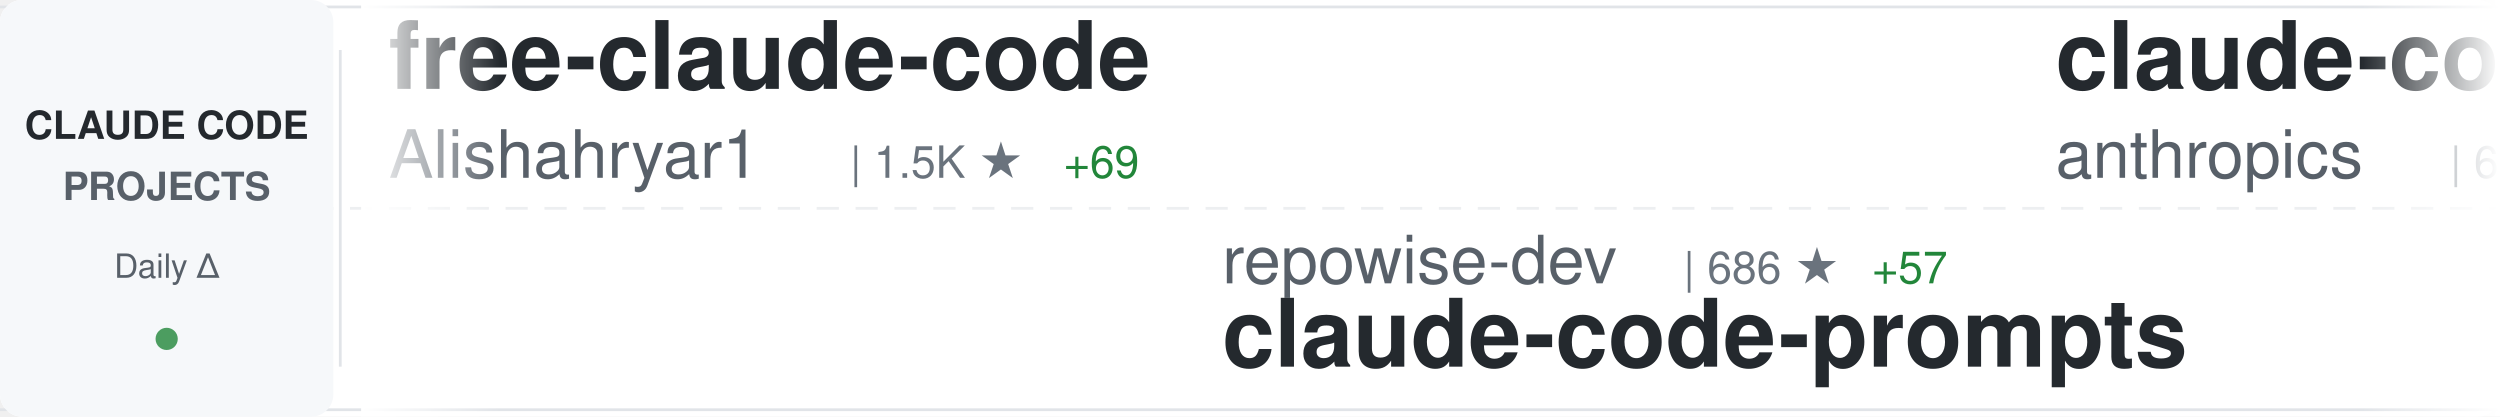
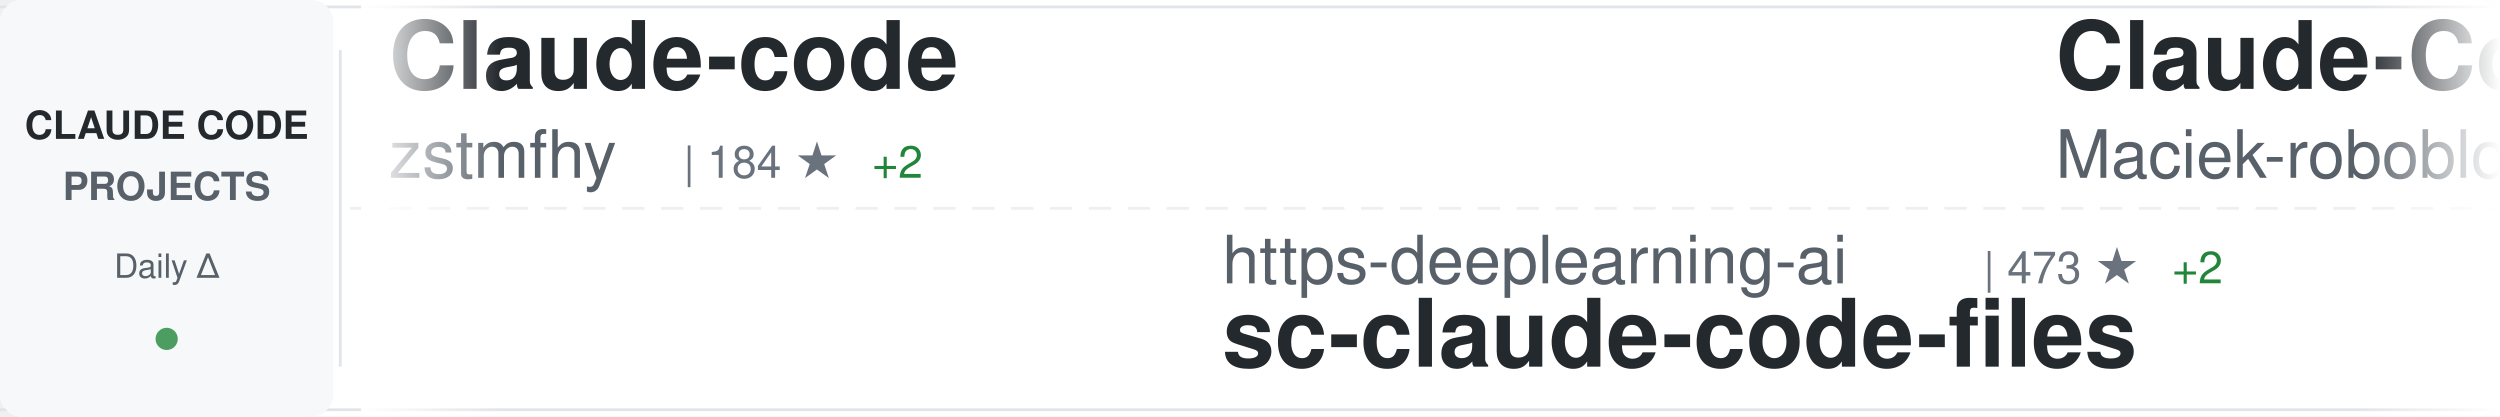
<svg xmlns="http://www.w3.org/2000/svg" width="900" height="150">
  <defs>
    <linearGradient id="awesomeLeftFade" x1="0%" y1="0%" x2="100%" y2="0%">
      <stop offset="0%" style="stop-color:#ffffff;stop-opacity:1" />
      <stop offset="100%" style="stop-color:#ffffff;stop-opacity:0" />
    </linearGradient>
    <linearGradient id="awesomeRightFade" x1="0%" y1="0%" x2="100%" y2="0%">
      <stop offset="0%" style="stop-color:#ffffff;stop-opacity:0" />
      <stop offset="100%" style="stop-color:#ffffff;stop-opacity:1" />
    </linearGradient>
  </defs>
  <rect width="900" height="150" fill="#ffffff" rx="8" />
  <rect x="0" y="2" width="900" height="1" fill="#e1e4e8" />
  <rect x="0" y="147" width="900" height="1" fill="#e1e4e8" />
  <line x1="0" y1="75" x2="900" y2="75" stroke="#e1e4e8" stroke-width="1" stroke-dasharray="8 6" opacity="0.6" />
  <rect x="0" y="0" width="120" height="150" fill="#f6f8fa" rx="8" />
  <text x="60" y="50" font-family="-apple-system, BlinkMacSystemFont, 'Segoe UI', Helvetica, Arial, sans-serif" font-size="14" font-weight="600" fill="#24292e" text-anchor="middle">CLAUDE CODE</text>
  <text x="60" y="72" font-family="-apple-system, BlinkMacSystemFont, 'Segoe UI', Helvetica, Arial, sans-serif" font-size="14" font-weight="600" fill="#586069" text-anchor="middle">PROJECTS</text>
  <text x="60" y="100" font-family="-apple-system, BlinkMacSystemFont, 'Segoe UI', Helvetica, Arial, sans-serif" font-size="12" font-weight="500" fill="#586069" text-anchor="middle">Daily Δ</text>
  <circle cx="60" cy="122" r="4" fill="#22863a" opacity="0.8" />
  <rect x="122" y="18" width="1" height="114" fill="#e1e4e8" />
  <clipPath id="awesomeTickerClip">
    <rect x="130" y="0" width="770" height="150" />
  </clipPath>
  <g clip-path="url(#awesomeTickerClip)">
    <g id="awesomeTickerItems">
      <animateTransform attributeName="transform" attributeType="XML" type="translate" from="0 0" to="-3000 0" dur="54s" repeatCount="indefinite" />
      <g transform="translate(0, 0)">
-         <text x="140" y="32" font-family="-apple-system, BlinkMacSystemFont, 'Segoe UI', Helvetica, Arial, sans-serif" font-size="34" font-weight="600" fill="#24292e">free-claude-code</text>
-         <text x="140" y="64" font-family="-apple-system, BlinkMacSystemFont, 'Segoe UI', Helvetica, Arial, sans-serif" font-size="24" font-weight="400" fill="#586069">Alishahryar1</text>
-         <text x="306" y="64" font-family="-apple-system, BlinkMacSystemFont, 'Segoe UI', Helvetica, Arial, sans-serif" font-size="16" font-weight="500" fill="#6a737d">| 1.5K ★</text>
-         <text x="383" y="64" font-family="-apple-system, BlinkMacSystemFont, 'Segoe UI', Helvetica, Arial, sans-serif" font-size="16" font-weight="500" fill="#22863a"> +69</text>
+         <text x="140" y="32" font-family="-apple-system, BlinkMacSystemFont, 'Segoe UI', Helvetica, Arial, sans-serif" font-size="34" font-weight="600" fill="#24292e">Claude-code</text>
+         <text x="140" y="64" font-family="-apple-system, BlinkMacSystemFont, 'Segoe UI', Helvetica, Arial, sans-serif" font-size="24" font-weight="400" fill="#586069">zstmfhy</text>
+         <text x="246" y="64" font-family="-apple-system, BlinkMacSystemFont, 'Segoe UI', Helvetica, Arial, sans-serif" font-size="16" font-weight="500" fill="#6a737d">| 184 ★</text>
+         <text x="314" y="64" font-family="-apple-system, BlinkMacSystemFont, 'Segoe UI', Helvetica, Arial, sans-serif" font-size="16" font-weight="500" fill="#22863a"> +2</text>
      </g>
      <g transform="translate(300, 0)">
-         <text x="140" y="102" font-family="-apple-system, BlinkMacSystemFont, 'Segoe UI', Helvetica, Arial, sans-serif" font-size="24" font-weight="400" fill="#586069">repowise-dev</text>
-         <text x="306" y="102" font-family="-apple-system, BlinkMacSystemFont, 'Segoe UI', Helvetica, Arial, sans-serif" font-size="16" font-weight="500" fill="#6a737d">| 686 ★</text>
-         <text x="374" y="102" font-family="-apple-system, BlinkMacSystemFont, 'Segoe UI', Helvetica, Arial, sans-serif" font-size="16" font-weight="500" fill="#22863a"> +57</text>
-         <text x="140" y="132" font-family="-apple-system, BlinkMacSystemFont, 'Segoe UI', Helvetica, Arial, sans-serif" font-size="34" font-weight="600" fill="#24292e">claude-code-prompts</text>
+         <text x="140" y="102" font-family="-apple-system, BlinkMacSystemFont, 'Segoe UI', Helvetica, Arial, sans-serif" font-size="24" font-weight="400" fill="#586069">https-deeplearning-ai</text>
+         <text x="414" y="102" font-family="-apple-system, BlinkMacSystemFont, 'Segoe UI', Helvetica, Arial, sans-serif" font-size="16" font-weight="500" fill="#6a737d">| 473 ★</text>
+         <text x="482" y="102" font-family="-apple-system, BlinkMacSystemFont, 'Segoe UI', Helvetica, Arial, sans-serif" font-size="16" font-weight="500" fill="#22863a"> +2</text>
+         <text x="140" y="132" font-family="-apple-system, BlinkMacSystemFont, 'Segoe UI', Helvetica, Arial, sans-serif" font-size="34" font-weight="600" fill="#24292e">sc-claude-code-files</text>
      </g>
      <g transform="translate(600, 0)">
-         <text x="140" y="32" font-family="-apple-system, BlinkMacSystemFont, 'Segoe UI', Helvetica, Arial, sans-serif" font-size="34" font-weight="600" fill="#24292e">claude-code-action</text>
-         <text x="140" y="64" font-family="-apple-system, BlinkMacSystemFont, 'Segoe UI', Helvetica, Arial, sans-serif" font-size="24" font-weight="400" fill="#586069">anthropics</text>
-         <text x="282" y="64" font-family="-apple-system, BlinkMacSystemFont, 'Segoe UI', Helvetica, Arial, sans-serif" font-size="16" font-weight="500" fill="#6a737d">| 6.9K ★</text>
-         <text x="359" y="64" font-family="-apple-system, BlinkMacSystemFont, 'Segoe UI', Helvetica, Arial, sans-serif" font-size="16" font-weight="500" fill="#22863a"> +16</text>
+         <text x="140" y="32" font-family="-apple-system, BlinkMacSystemFont, 'Segoe UI', Helvetica, Arial, sans-serif" font-size="34" font-weight="600" fill="#24292e">Claude-Code-Usage-Monito...</text>
+         <text x="140" y="64" font-family="-apple-system, BlinkMacSystemFont, 'Segoe UI', Helvetica, Arial, sans-serif" font-size="24" font-weight="400" fill="#586069">Maciek-roboblog</text>
+         <text x="342" y="64" font-family="-apple-system, BlinkMacSystemFont, 'Segoe UI', Helvetica, Arial, sans-serif" font-size="16" font-weight="500" fill="#6a737d">| 7.3K ★</text>
+         <text x="419" y="64" font-family="-apple-system, BlinkMacSystemFont, 'Segoe UI', Helvetica, Arial, sans-serif" font-size="16" font-weight="500" fill="#22863a"> +19</text>
      </g>
      <g transform="translate(900, 0)">
-         <text x="140" y="102" font-family="-apple-system, BlinkMacSystemFont, 'Segoe UI', Helvetica, Arial, sans-serif" font-size="24" font-weight="400" fill="#586069">777genius</text>
-         <text x="270" y="102" font-family="-apple-system, BlinkMacSystemFont, 'Segoe UI', Helvetica, Arial, sans-serif" font-size="16" font-weight="500" fill="#6a737d">| 871 ★</text>
-         <text x="338" y="102" font-family="-apple-system, BlinkMacSystemFont, 'Segoe UI', Helvetica, Arial, sans-serif" font-size="16" font-weight="500" fill="#22863a"> +16</text>
-         <text x="140" y="132" font-family="-apple-system, BlinkMacSystemFont, 'Segoe UI', Helvetica, Arial, sans-serif" font-size="34" font-weight="600" fill="#24292e">claude-code-source-code</text>
+         <text x="140" y="102" font-family="-apple-system, BlinkMacSystemFont, 'Segoe UI', Helvetica, Arial, sans-serif" font-size="24" font-weight="400" fill="#586069">huangserva</text>
+         <text x="282" y="102" font-family="-apple-system, BlinkMacSystemFont, 'Segoe UI', Helvetica, Arial, sans-serif" font-size="16" font-weight="500" fill="#6a737d">| 504 ★</text>
+         <text x="350" y="102" font-family="-apple-system, BlinkMacSystemFont, 'Segoe UI', Helvetica, Arial, sans-serif" font-size="16" font-weight="500" fill="#22863a"> +12</text>
+         <text x="140" y="132" font-family="-apple-system, BlinkMacSystemFont, 'Segoe UI', Helvetica, Arial, sans-serif" font-size="34" font-weight="600" fill="#24292e">claude-code-cli</text>
      </g>
      <g transform="translate(1200, 0)">
-         <text x="140" y="32" font-family="-apple-system, BlinkMacSystemFont, 'Segoe UI', Helvetica, Arial, sans-serif" font-size="34" font-weight="600" fill="#24292e">skills</text>
-         <text x="140" y="64" font-family="-apple-system, BlinkMacSystemFont, 'Segoe UI', Helvetica, Arial, sans-serif" font-size="24" font-weight="400" fill="#586069">anthropics</text>
-         <text x="282" y="64" font-family="-apple-system, BlinkMacSystemFont, 'Segoe UI', Helvetica, Arial, sans-serif" font-size="16" font-weight="500" fill="#6a737d">| 110.4K ★</text>
-         <text x="377" y="64" font-family="-apple-system, BlinkMacSystemFont, 'Segoe UI', Helvetica, Arial, sans-serif" font-size="16" font-weight="500" fill="#22863a"> +491</text>
+         <text x="140" y="32" font-family="-apple-system, BlinkMacSystemFont, 'Segoe UI', Helvetica, Arial, sans-serif" font-size="34" font-weight="600" fill="#24292e">awesome-claude-code-suba...</text>
+         <text x="140" y="64" font-family="-apple-system, BlinkMacSystemFont, 'Segoe UI', Helvetica, Arial, sans-serif" font-size="24" font-weight="400" fill="#586069">VoltAgent</text>
+         <text x="270" y="64" font-family="-apple-system, BlinkMacSystemFont, 'Segoe UI', Helvetica, Arial, sans-serif" font-size="16" font-weight="500" fill="#6a737d">| 16.2K ★</text>
+         <text x="356" y="64" font-family="-apple-system, BlinkMacSystemFont, 'Segoe UI', Helvetica, Arial, sans-serif" font-size="16" font-weight="500" fill="#22863a"> +81</text>
      </g>
      <g transform="translate(1500, 0)">
-         <text x="140" y="102" font-family="-apple-system, BlinkMacSystemFont, 'Segoe UI', Helvetica, Arial, sans-serif" font-size="24" font-weight="400" fill="#586069">anthropics</text>
-         <text x="282" y="102" font-family="-apple-system, BlinkMacSystemFont, 'Segoe UI', Helvetica, Arial, sans-serif" font-size="16" font-weight="500" fill="#6a737d">| 4.1K ★</text>
-         <text x="359" y="102" font-family="-apple-system, BlinkMacSystemFont, 'Segoe UI', Helvetica, Arial, sans-serif" font-size="16" font-weight="500" fill="#22863a"> +3</text>
-         <text x="140" y="132" font-family="-apple-system, BlinkMacSystemFont, 'Segoe UI', Helvetica, Arial, sans-serif" font-size="34" font-weight="600" fill="#24292e">claude-code-security-rev...</text>
+         <text x="140" y="102" font-family="-apple-system, BlinkMacSystemFont, 'Segoe UI', Helvetica, Arial, sans-serif" font-size="24" font-weight="400" fill="#586069">tanbiralam</text>
+         <text x="282" y="102" font-family="-apple-system, BlinkMacSystemFont, 'Segoe UI', Helvetica, Arial, sans-serif" font-size="16" font-weight="500" fill="#6a737d">| 1.2K ★</text>
+         <text x="359" y="102" font-family="-apple-system, BlinkMacSystemFont, 'Segoe UI', Helvetica, Arial, sans-serif" font-size="16" font-weight="500" fill="#22863a"> +89</text>
+         <text x="140" y="132" font-family="-apple-system, BlinkMacSystemFont, 'Segoe UI', Helvetica, Arial, sans-serif" font-size="34" font-weight="600" fill="#24292e">claude-code</text>
      </g>
      <g transform="translate(1800, 0)">
-         <text x="140" y="32" font-family="-apple-system, BlinkMacSystemFont, 'Segoe UI', Helvetica, Arial, sans-serif" font-size="34" font-weight="600" fill="#24292e">how-claude-code-works</text>
-         <text x="140" y="64" font-family="-apple-system, BlinkMacSystemFont, 'Segoe UI', Helvetica, Arial, sans-serif" font-size="24" font-weight="400" fill="#586069">Windy3f3f3f3f</text>
-         <text x="318" y="64" font-family="-apple-system, BlinkMacSystemFont, 'Segoe UI', Helvetica, Arial, sans-serif" font-size="16" font-weight="500" fill="#6a737d">| 1.4K ★</text>
-         <text x="395" y="64" font-family="-apple-system, BlinkMacSystemFont, 'Segoe UI', Helvetica, Arial, sans-serif" font-size="16" font-weight="500" fill="#22863a"> +87</text>
+         <text x="140" y="32" font-family="-apple-system, BlinkMacSystemFont, 'Segoe UI', Helvetica, Arial, sans-serif" font-size="34" font-weight="600" fill="#24292e">claude-code</text>
+         <text x="140" y="64" font-family="-apple-system, BlinkMacSystemFont, 'Segoe UI', Helvetica, Arial, sans-serif" font-size="24" font-weight="400" fill="#586069">Onewon</text>
+         <text x="234" y="64" font-family="-apple-system, BlinkMacSystemFont, 'Segoe UI', Helvetica, Arial, sans-serif" font-size="16" font-weight="500" fill="#6a737d">| 162 ★</text>
+         <text x="302" y="64" font-family="-apple-system, BlinkMacSystemFont, 'Segoe UI', Helvetica, Arial, sans-serif" font-size="16" font-weight="500" fill="#22863a"> +4</text>
      </g>
      <g transform="translate(2100, 0)">
-         <text x="140" y="102" font-family="-apple-system, BlinkMacSystemFont, 'Segoe UI', Helvetica, Arial, sans-serif" font-size="24" font-weight="400" fill="#586069">jarmuine</text>
-         <text x="258" y="102" font-family="-apple-system, BlinkMacSystemFont, 'Segoe UI', Helvetica, Arial, sans-serif" font-size="16" font-weight="500" fill="#6a737d">| 1.8K ★</text>
-         <text x="335" y="102" font-family="-apple-system, BlinkMacSystemFont, 'Segoe UI', Helvetica, Arial, sans-serif" font-size="16" font-weight="500" fill="#22863a"> +48</text>
-         <text x="140" y="132" font-family="-apple-system, BlinkMacSystemFont, 'Segoe UI', Helvetica, Arial, sans-serif" font-size="34" font-weight="600" fill="#24292e">claude-code</text>
+         <text x="140" y="102" font-family="-apple-system, BlinkMacSystemFont, 'Segoe UI', Helvetica, Arial, sans-serif" font-size="24" font-weight="400" fill="#586069">Hyper66666</text>
+         <text x="282" y="102" font-family="-apple-system, BlinkMacSystemFont, 'Segoe UI', Helvetica, Arial, sans-serif" font-size="16" font-weight="500" fill="#6a737d">| 196 ★</text>
+         <text x="350" y="102" font-family="-apple-system, BlinkMacSystemFont, 'Segoe UI', Helvetica, Arial, sans-serif" font-size="16" font-weight="500" fill="#22863a"> +5</text>
+         <text x="140" y="132" font-family="-apple-system, BlinkMacSystemFont, 'Segoe UI', Helvetica, Arial, sans-serif" font-size="34" font-weight="600" fill="#24292e">claude-code-sourcemap</text>
      </g>
      <g transform="translate(2400, 0)">
-         <text x="140" y="32" font-family="-apple-system, BlinkMacSystemFont, 'Segoe UI', Helvetica, Arial, sans-serif" font-size="34" font-weight="600" fill="#24292e">claude-code-rev</text>
-         <text x="140" y="64" font-family="-apple-system, BlinkMacSystemFont, 'Segoe UI', Helvetica, Arial, sans-serif" font-size="24" font-weight="400" fill="#586069">oboard</text>
-         <text x="234" y="64" font-family="-apple-system, BlinkMacSystemFont, 'Segoe UI', Helvetica, Arial, sans-serif" font-size="16" font-weight="500" fill="#6a737d">| 2.7K ★</text>
-         <text x="311" y="64" font-family="-apple-system, BlinkMacSystemFont, 'Segoe UI', Helvetica, Arial, sans-serif" font-size="16" font-weight="500" fill="#22863a"> +88</text>
+         <text x="140" y="32" font-family="-apple-system, BlinkMacSystemFont, 'Segoe UI', Helvetica, Arial, sans-serif" font-size="34" font-weight="600" fill="#24292e">claude-code-reverse</text>
+         <text x="140" y="64" font-family="-apple-system, BlinkMacSystemFont, 'Segoe UI', Helvetica, Arial, sans-serif" font-size="24" font-weight="400" fill="#586069">Yuyz0112</text>
+         <text x="258" y="64" font-family="-apple-system, BlinkMacSystemFont, 'Segoe UI', Helvetica, Arial, sans-serif" font-size="16" font-weight="500" fill="#6a737d">| 2.3K ★</text>
      </g>
      <g transform="translate(2700, 0)">
-         <text x="140" y="102" font-family="-apple-system, BlinkMacSystemFont, 'Segoe UI', Helvetica, Arial, sans-serif" font-size="24" font-weight="400" fill="#586069">FlorianBruniaux</text>
-         <text x="342" y="102" font-family="-apple-system, BlinkMacSystemFont, 'Segoe UI', Helvetica, Arial, sans-serif" font-size="16" font-weight="500" fill="#6a737d">| 2.9K ★</text>
-         <text x="419" y="102" font-family="-apple-system, BlinkMacSystemFont, 'Segoe UI', Helvetica, Arial, sans-serif" font-size="16" font-weight="500" fill="#22863a"> +61</text>
-         <text x="140" y="132" font-family="-apple-system, BlinkMacSystemFont, 'Segoe UI', Helvetica, Arial, sans-serif" font-size="34" font-weight="600" fill="#24292e">claude-code-ultimate-gui...</text>
+         <text x="140" y="102" font-family="-apple-system, BlinkMacSystemFont, 'Segoe UI', Helvetica, Arial, sans-serif" font-size="24" font-weight="400" fill="#586069">shareAI-lab</text>
+         <text x="294" y="102" font-family="-apple-system, BlinkMacSystemFont, 'Segoe UI', Helvetica, Arial, sans-serif" font-size="16" font-weight="500" fill="#6a737d">| 48.2K ★</text>
+         <text x="380" y="102" font-family="-apple-system, BlinkMacSystemFont, 'Segoe UI', Helvetica, Arial, sans-serif" font-size="16" font-weight="500" fill="#22863a"> +388</text>
+         <text x="140" y="132" font-family="-apple-system, BlinkMacSystemFont, 'Segoe UI', Helvetica, Arial, sans-serif" font-size="34" font-weight="600" fill="#24292e">learn-claude-code</text>
      </g>
      <g transform="translate(3000, 0)">
-         <text x="140" y="32" font-family="-apple-system, BlinkMacSystemFont, 'Segoe UI', Helvetica, Arial, sans-serif" font-size="34" font-weight="600" fill="#24292e">free-claude-code</text>
-         <text x="140" y="64" font-family="-apple-system, BlinkMacSystemFont, 'Segoe UI', Helvetica, Arial, sans-serif" font-size="24" font-weight="400" fill="#586069">Alishahryar1</text>
-         <text x="306" y="64" font-family="-apple-system, BlinkMacSystemFont, 'Segoe UI', Helvetica, Arial, sans-serif" font-size="16" font-weight="500" fill="#6a737d">| 1.5K ★</text>
-         <text x="383" y="64" font-family="-apple-system, BlinkMacSystemFont, 'Segoe UI', Helvetica, Arial, sans-serif" font-size="16" font-weight="500" fill="#22863a"> +69</text>
+         <text x="140" y="32" font-family="-apple-system, BlinkMacSystemFont, 'Segoe UI', Helvetica, Arial, sans-serif" font-size="34" font-weight="600" fill="#24292e">Claude-code</text>
+         <text x="140" y="64" font-family="-apple-system, BlinkMacSystemFont, 'Segoe UI', Helvetica, Arial, sans-serif" font-size="24" font-weight="400" fill="#586069">zstmfhy</text>
+         <text x="246" y="64" font-family="-apple-system, BlinkMacSystemFont, 'Segoe UI', Helvetica, Arial, sans-serif" font-size="16" font-weight="500" fill="#6a737d">| 184 ★</text>
+         <text x="314" y="64" font-family="-apple-system, BlinkMacSystemFont, 'Segoe UI', Helvetica, Arial, sans-serif" font-size="16" font-weight="500" fill="#22863a"> +2</text>
      </g>
      <g transform="translate(3300, 0)">
-         <text x="140" y="102" font-family="-apple-system, BlinkMacSystemFont, 'Segoe UI', Helvetica, Arial, sans-serif" font-size="24" font-weight="400" fill="#586069">repowise-dev</text>
-         <text x="306" y="102" font-family="-apple-system, BlinkMacSystemFont, 'Segoe UI', Helvetica, Arial, sans-serif" font-size="16" font-weight="500" fill="#6a737d">| 686 ★</text>
-         <text x="374" y="102" font-family="-apple-system, BlinkMacSystemFont, 'Segoe UI', Helvetica, Arial, sans-serif" font-size="16" font-weight="500" fill="#22863a"> +57</text>
-         <text x="140" y="132" font-family="-apple-system, BlinkMacSystemFont, 'Segoe UI', Helvetica, Arial, sans-serif" font-size="34" font-weight="600" fill="#24292e">claude-code-prompts</text>
+         <text x="140" y="102" font-family="-apple-system, BlinkMacSystemFont, 'Segoe UI', Helvetica, Arial, sans-serif" font-size="24" font-weight="400" fill="#586069">https-deeplearning-ai</text>
+         <text x="414" y="102" font-family="-apple-system, BlinkMacSystemFont, 'Segoe UI', Helvetica, Arial, sans-serif" font-size="16" font-weight="500" fill="#6a737d">| 473 ★</text>
+         <text x="482" y="102" font-family="-apple-system, BlinkMacSystemFont, 'Segoe UI', Helvetica, Arial, sans-serif" font-size="16" font-weight="500" fill="#22863a"> +2</text>
+         <text x="140" y="132" font-family="-apple-system, BlinkMacSystemFont, 'Segoe UI', Helvetica, Arial, sans-serif" font-size="34" font-weight="600" fill="#24292e">sc-claude-code-files</text>
      </g>
      <g transform="translate(3600, 0)">
-         <text x="140" y="32" font-family="-apple-system, BlinkMacSystemFont, 'Segoe UI', Helvetica, Arial, sans-serif" font-size="34" font-weight="600" fill="#24292e">claude-code-action</text>
-         <text x="140" y="64" font-family="-apple-system, BlinkMacSystemFont, 'Segoe UI', Helvetica, Arial, sans-serif" font-size="24" font-weight="400" fill="#586069">anthropics</text>
-         <text x="282" y="64" font-family="-apple-system, BlinkMacSystemFont, 'Segoe UI', Helvetica, Arial, sans-serif" font-size="16" font-weight="500" fill="#6a737d">| 6.9K ★</text>
-         <text x="359" y="64" font-family="-apple-system, BlinkMacSystemFont, 'Segoe UI', Helvetica, Arial, sans-serif" font-size="16" font-weight="500" fill="#22863a"> +16</text>
+         <text x="140" y="32" font-family="-apple-system, BlinkMacSystemFont, 'Segoe UI', Helvetica, Arial, sans-serif" font-size="34" font-weight="600" fill="#24292e">Claude-Code-Usage-Monito...</text>
+         <text x="140" y="64" font-family="-apple-system, BlinkMacSystemFont, 'Segoe UI', Helvetica, Arial, sans-serif" font-size="24" font-weight="400" fill="#586069">Maciek-roboblog</text>
+         <text x="342" y="64" font-family="-apple-system, BlinkMacSystemFont, 'Segoe UI', Helvetica, Arial, sans-serif" font-size="16" font-weight="500" fill="#6a737d">| 7.3K ★</text>
+         <text x="419" y="64" font-family="-apple-system, BlinkMacSystemFont, 'Segoe UI', Helvetica, Arial, sans-serif" font-size="16" font-weight="500" fill="#22863a"> +19</text>
      </g>
      <g transform="translate(3900, 0)">
-         <text x="140" y="102" font-family="-apple-system, BlinkMacSystemFont, 'Segoe UI', Helvetica, Arial, sans-serif" font-size="24" font-weight="400" fill="#586069">777genius</text>
-         <text x="270" y="102" font-family="-apple-system, BlinkMacSystemFont, 'Segoe UI', Helvetica, Arial, sans-serif" font-size="16" font-weight="500" fill="#6a737d">| 871 ★</text>
-         <text x="338" y="102" font-family="-apple-system, BlinkMacSystemFont, 'Segoe UI', Helvetica, Arial, sans-serif" font-size="16" font-weight="500" fill="#22863a"> +16</text>
-         <text x="140" y="132" font-family="-apple-system, BlinkMacSystemFont, 'Segoe UI', Helvetica, Arial, sans-serif" font-size="34" font-weight="600" fill="#24292e">claude-code-source-code</text>
+         <text x="140" y="102" font-family="-apple-system, BlinkMacSystemFont, 'Segoe UI', Helvetica, Arial, sans-serif" font-size="24" font-weight="400" fill="#586069">huangserva</text>
+         <text x="282" y="102" font-family="-apple-system, BlinkMacSystemFont, 'Segoe UI', Helvetica, Arial, sans-serif" font-size="16" font-weight="500" fill="#6a737d">| 504 ★</text>
+         <text x="350" y="102" font-family="-apple-system, BlinkMacSystemFont, 'Segoe UI', Helvetica, Arial, sans-serif" font-size="16" font-weight="500" fill="#22863a"> +12</text>
+         <text x="140" y="132" font-family="-apple-system, BlinkMacSystemFont, 'Segoe UI', Helvetica, Arial, sans-serif" font-size="34" font-weight="600" fill="#24292e">claude-code-cli</text>
      </g>
    </g>
  </g>
  <rect x="130" y="0" width="50" height="150" fill="url(#awesomeLeftFade)" />
  <rect x="850" y="0" width="50" height="150" fill="url(#awesomeRightFade)" />
</svg>
